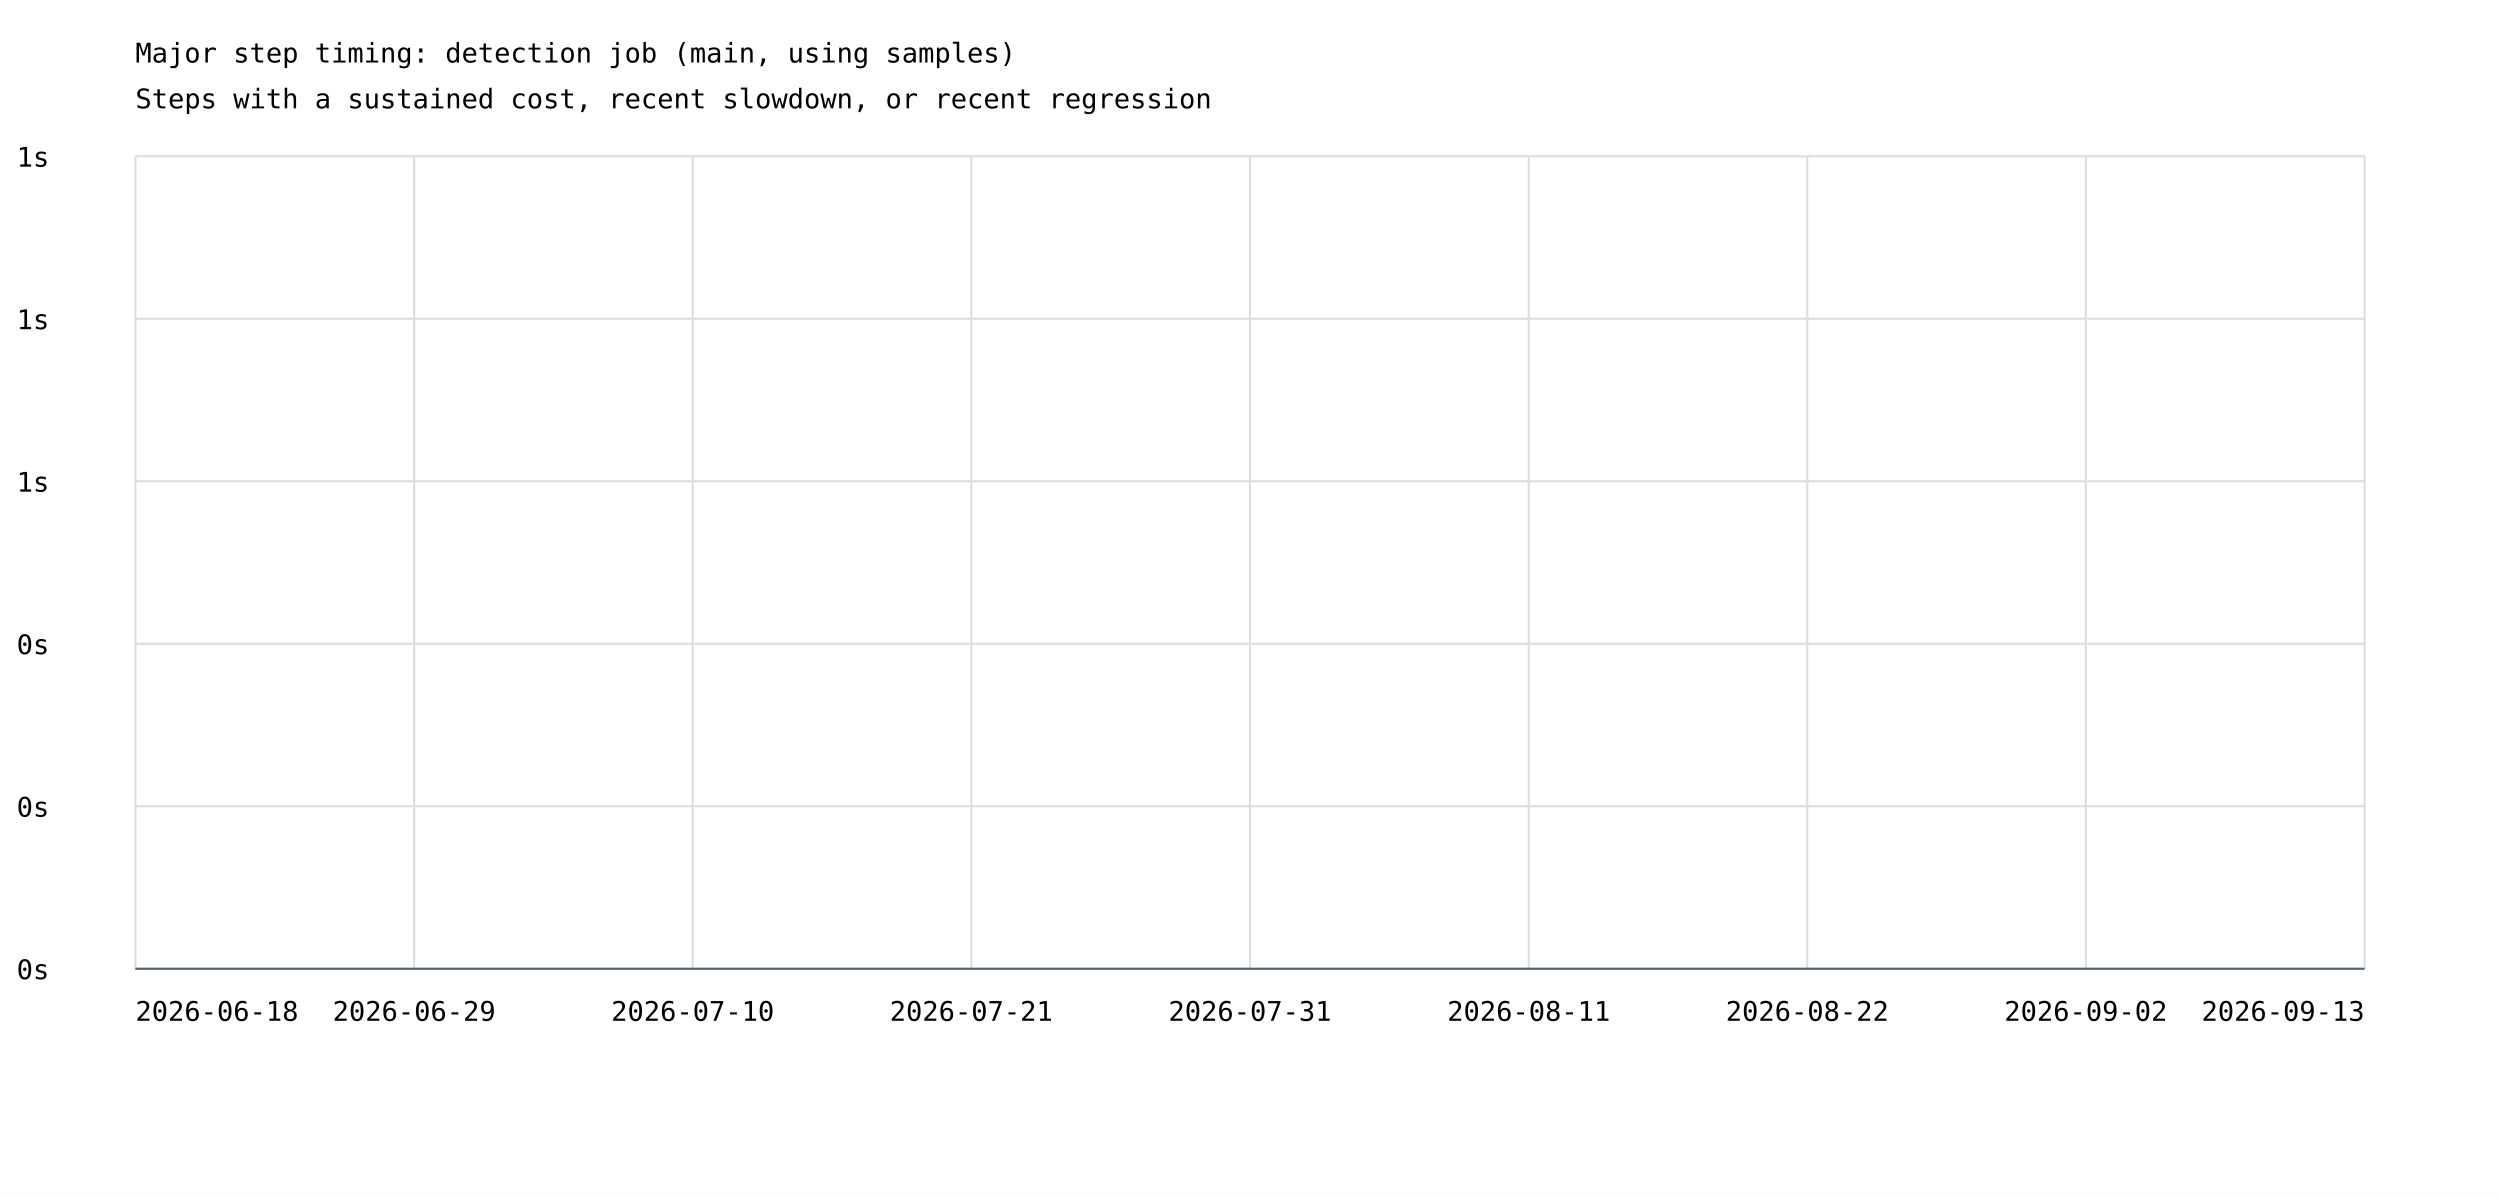
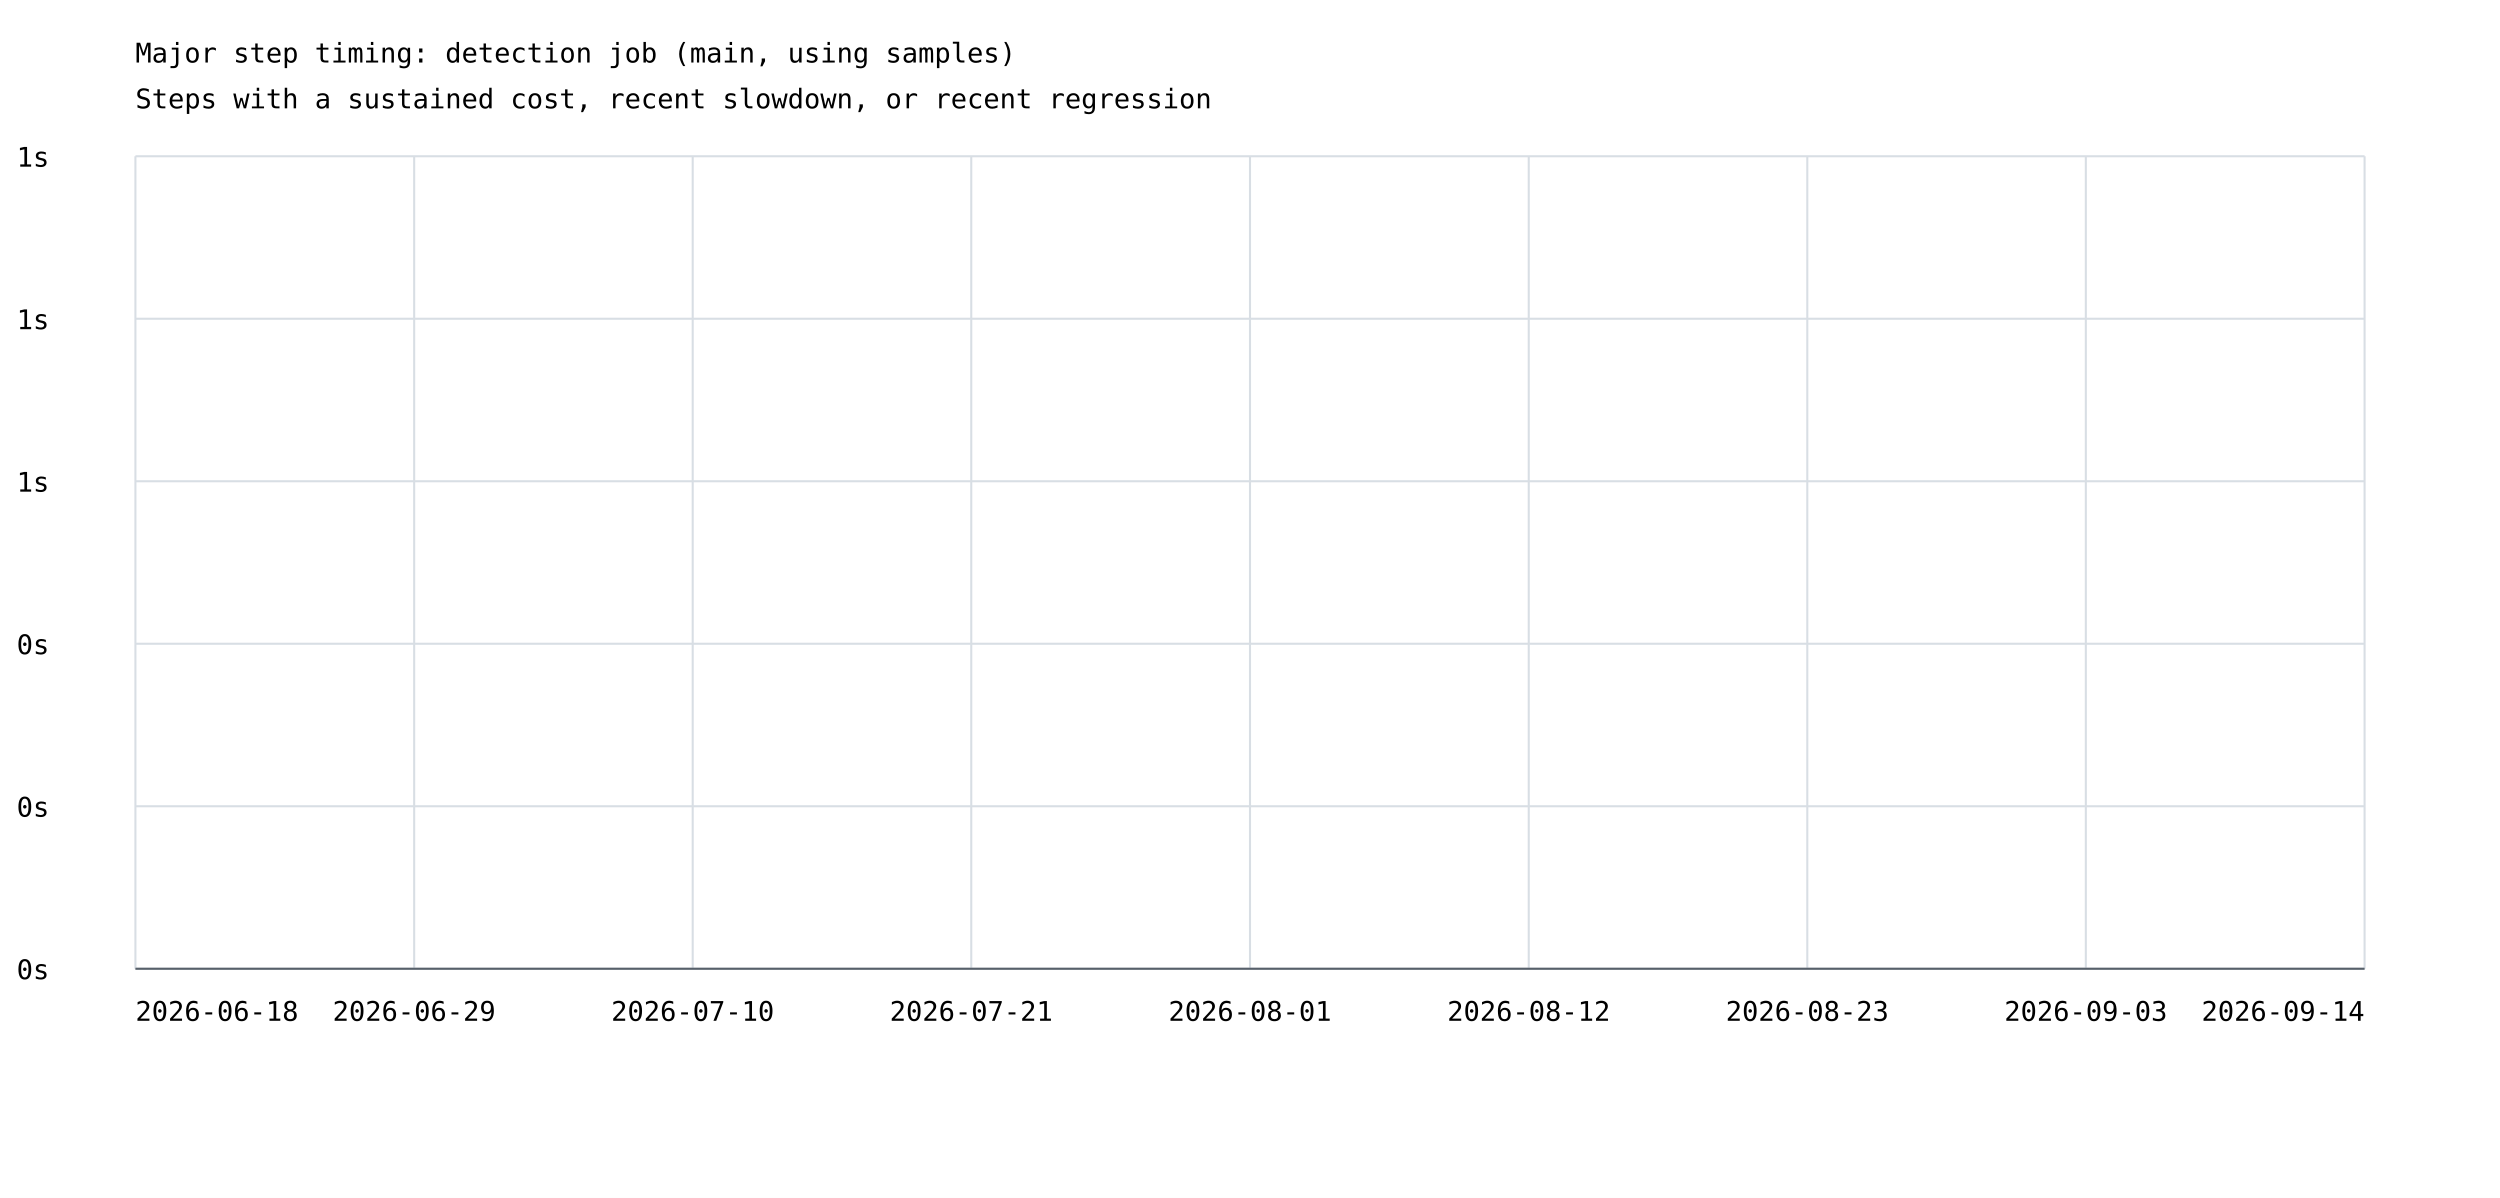
<svg xmlns="http://www.w3.org/2000/svg" width="1200" height="575" viewBox="0 0 1200 575">
  <rect width="100%" height="100%" fill="white" />
  <style>text{font-family:ui-monospace,monospace;font-size:13px}.axis{stroke:#57606a;stroke-width:1}.grid{stroke:#d8dee4;stroke-width:1}</style>
  <text x="65" y="30" font-size="20">Major step timing: detection job (main, using samples)</text>
  <text x="65" y="52">Steps with a sustained cost, recent slowdown, or recent regression</text>
  <line class="grid" x1="65" y1="465.0" x2="1135" y2="465.0" />
  <text x="8" y="470.0">0s</text>
  <line class="grid" x1="65" y1="387.0" x2="1135" y2="387.0" />
  <text x="8" y="392.0">0s</text>
  <line class="grid" x1="65" y1="309.0" x2="1135" y2="309.0" />
  <text x="8" y="314.0">0s</text>
  <line class="grid" x1="65" y1="231.0" x2="1135" y2="231.0" />
  <text x="8" y="236.0">1s</text>
  <line class="grid" x1="65" y1="153.0" x2="1135" y2="153.0" />
  <text x="8" y="158.0">1s</text>
  <line class="grid" x1="65" y1="75.0" x2="1135" y2="75.0" />
  <text x="8" y="80.0">1s</text>
  <line class="grid" x1="65.0" y1="75" x2="65.0" y2="465" />
  <line class="grid" x1="198.8" y1="75" x2="198.8" y2="465" />
  <line class="grid" x1="332.5" y1="75" x2="332.5" y2="465" />
  <line class="grid" x1="466.2" y1="75" x2="466.2" y2="465" />
  <line class="grid" x1="600.0" y1="75" x2="600.0" y2="465" />
  <line class="grid" x1="733.8" y1="75" x2="733.8" y2="465" />
  <line class="grid" x1="867.5" y1="75" x2="867.5" y2="465" />
  <line class="grid" x1="1001.2" y1="75" x2="1001.2" y2="465" />
  <line class="grid" x1="1135.0" y1="75" x2="1135.0" y2="465" />
  <text x="65.0" y="490" text-anchor="start">2026-06-18</text>
  <text x="198.8" y="490" text-anchor="middle">2026-06-29</text>
  <text x="332.5" y="490" text-anchor="middle">2026-07-10</text>
  <text x="466.2" y="490" text-anchor="middle">2026-07-21</text>
-   <text x="600.0" y="490" text-anchor="middle">2026-07-31</text>
-   <text x="733.8" y="490" text-anchor="middle">2026-08-11</text>
-   <text x="867.5" y="490" text-anchor="middle">2026-08-22</text>
-   <text x="1001.2" y="490" text-anchor="middle">2026-09-02</text>
-   <text x="1135.0" y="490" text-anchor="end">2026-09-13</text>
+   <text x="600.0" y="490" text-anchor="middle">2026-08-01</text>
+   <text x="733.8" y="490" text-anchor="middle">2026-08-12</text>
+   <text x="867.5" y="490" text-anchor="middle">2026-08-23</text>
+   <text x="1001.2" y="490" text-anchor="middle">2026-09-03</text>
+   <text x="1135.0" y="490" text-anchor="end">2026-09-14</text>
  <line class="axis" x1="65" y1="465" x2="1135" y2="465" />
</svg>
